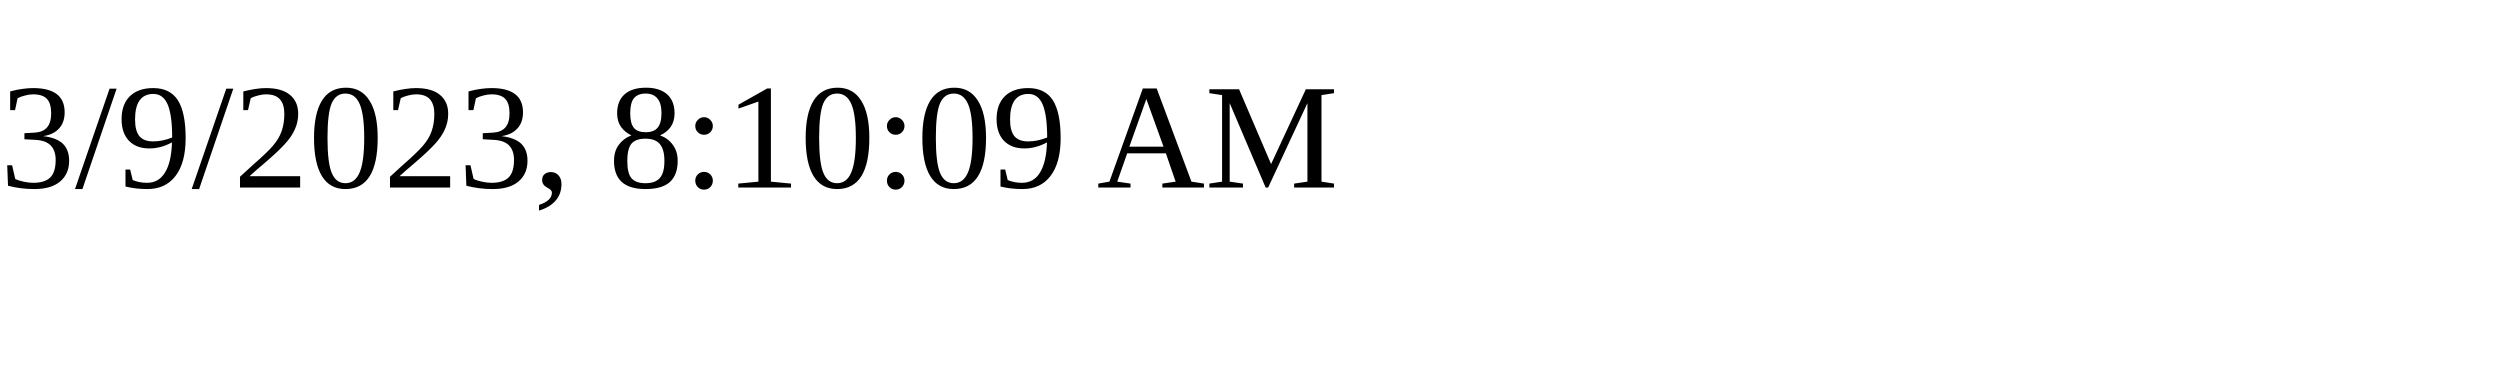
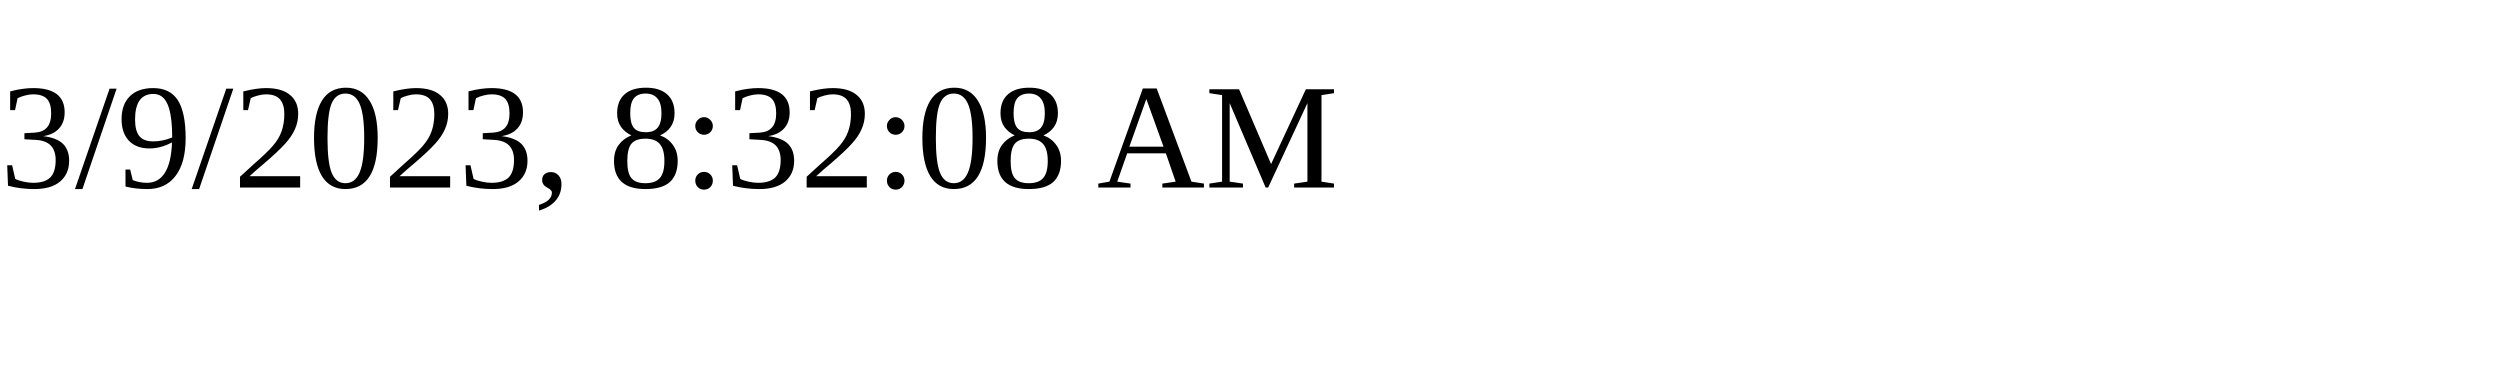
<svg xmlns="http://www.w3.org/2000/svg" height="30" width="200">
-   <text x="0" y="15">3/9/2023, 8:10:09 AM</text>
+   <text x="0" y="15">3/9/2023, 8:32:08 AM</text>
</svg>
